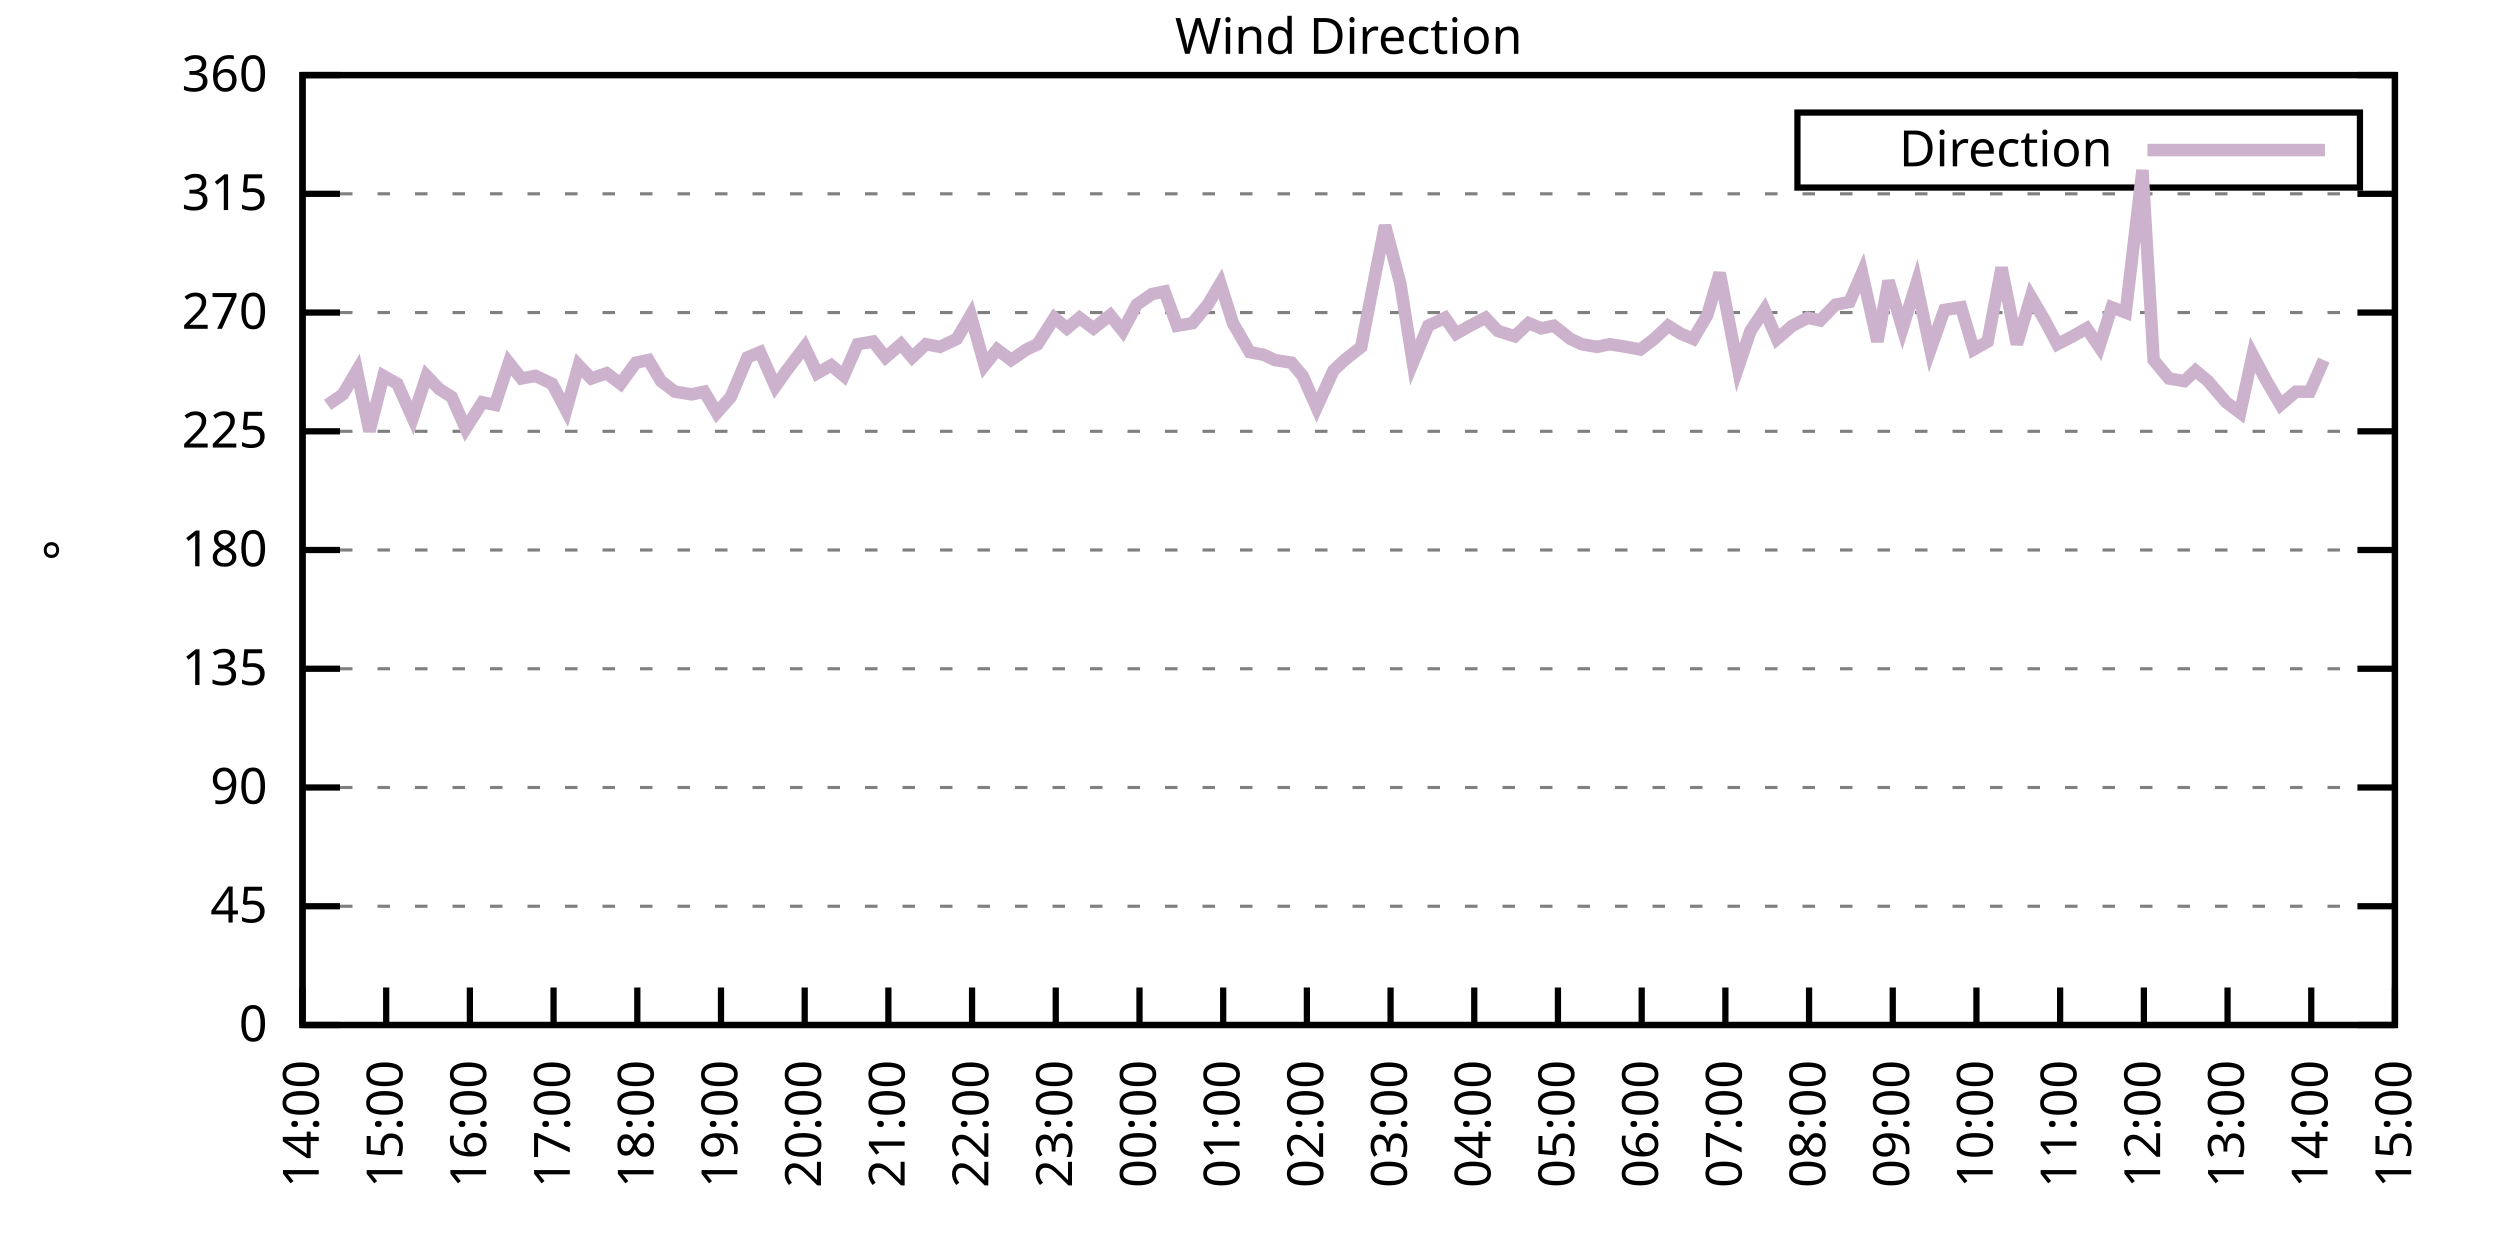
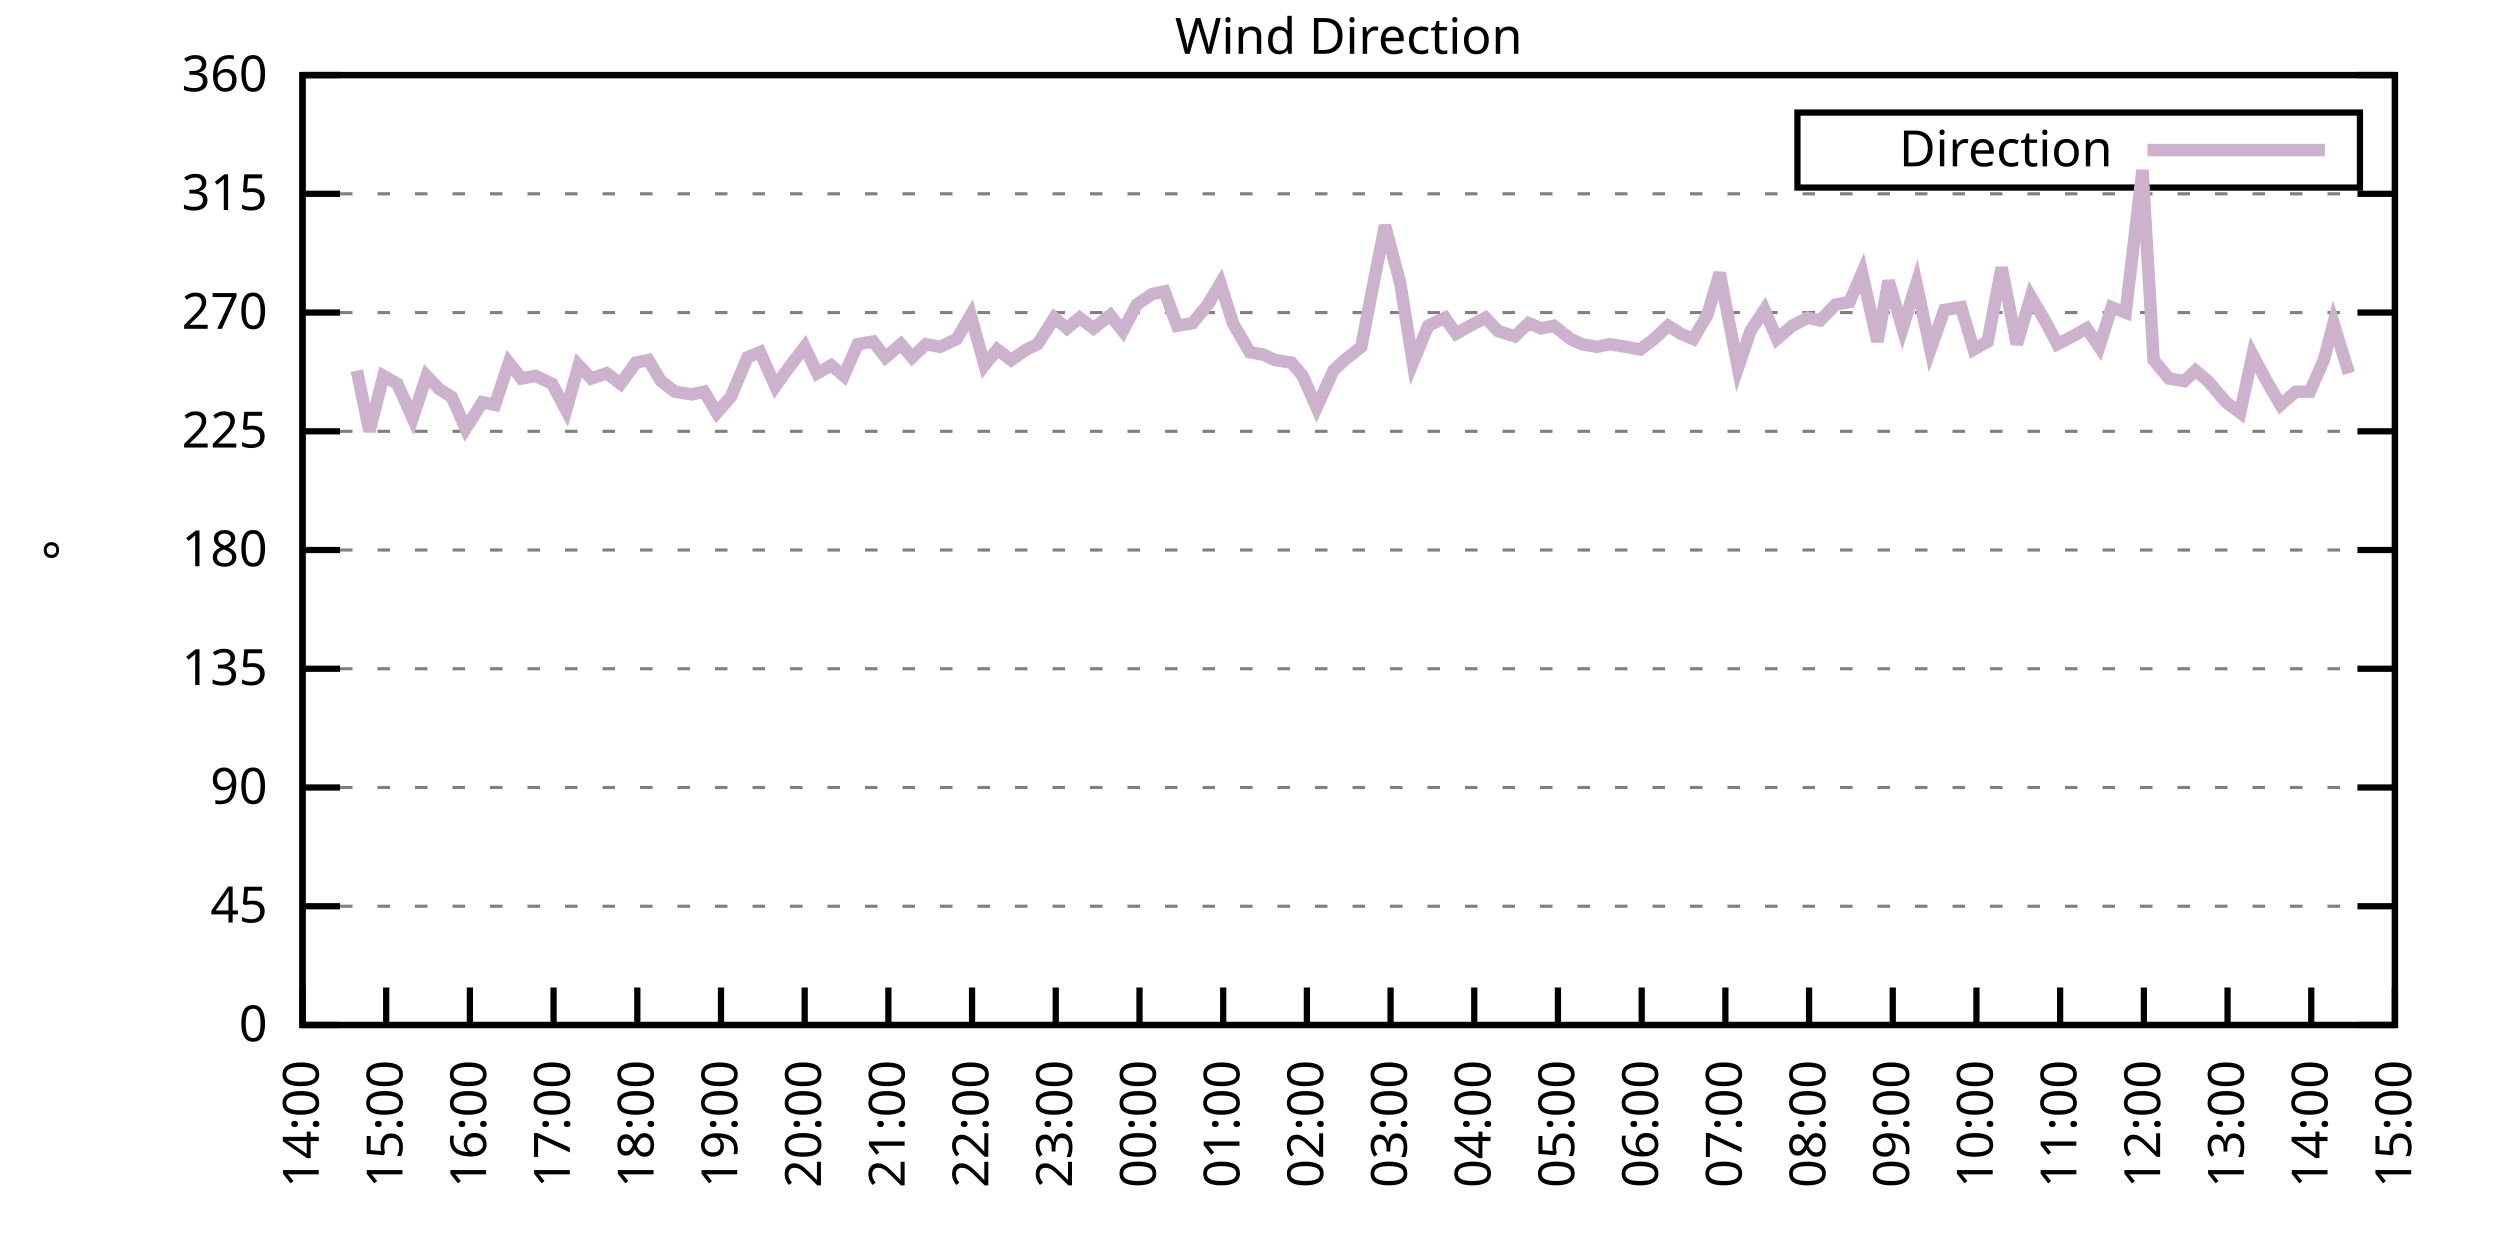
<svg xmlns="http://www.w3.org/2000/svg" xmlns:xlink="http://www.w3.org/1999/xlink" width="400" height="200" viewBox="0 0 400 200">
  <g id="gnuplot_canvas">
    <rect x="0" y="0" width="400" height="200" fill="none" />
    <defs>
      <circle id="gpDot" r="0.5" stroke-width="0.5" stroke="currentColor" />
      <path id="gpPt0" stroke-width="0.333" stroke="currentColor" d="M-1,0 h2 M0,-1 v2" />
      <path id="gpPt1" stroke-width="0.333" stroke="currentColor" d="M-1,-1 L1,1 M1,-1 L-1,1" />
      <path id="gpPt2" stroke-width="0.333" stroke="currentColor" d="M-1,0 L1,0 M0,-1 L0,1 M-1,-1 L1,1 M-1,1 L1,-1" />
      <rect id="gpPt3" stroke-width="0.333" stroke="currentColor" x="-1" y="-1" width="2" height="2" />
      <rect id="gpPt4" stroke-width="0.333" stroke="currentColor" fill="currentColor" x="-1" y="-1" width="2" height="2" />
      <circle id="gpPt5" stroke-width="0.333" stroke="currentColor" cx="0" cy="0" r="1" />
      <use xlink:href="#gpPt5" id="gpPt6" fill="currentColor" stroke="none" />
      <path id="gpPt7" stroke-width="0.333" stroke="currentColor" d="M0,-1.33 L-1.33,0.67 L1.33,0.67 z" />
      <use xlink:href="#gpPt7" id="gpPt8" fill="currentColor" stroke="none" />
      <use xlink:href="#gpPt7" id="gpPt9" stroke="currentColor" transform="rotate(180)" />
      <use xlink:href="#gpPt9" id="gpPt10" fill="currentColor" stroke="none" />
      <use xlink:href="#gpPt3" id="gpPt11" stroke="currentColor" transform="rotate(45)" />
      <use xlink:href="#gpPt11" id="gpPt12" fill="currentColor" stroke="none" />
      <path id="gpPt13" stroke-width="0.333" stroke="currentColor" d="M0,1.330 L1.265,0.411 L0.782,-1.067 L-0.782,-1.076 L-1.265,0.411 z" />
      <use xlink:href="#gpPt13" id="gpPt14" fill="currentColor" stroke="none" />
      <filter id="textbox" filterUnits="objectBoundingBox" x="0" y="0" height="1" width="1">
        <feFlood flood-color="white" flood-opacity="1" result="bgnd" />
        <feComposite in="SourceGraphic" in2="bgnd" operator="atop" />
      </filter>
      <filter id="greybox" filterUnits="objectBoundingBox" x="0" y="0" height="1" width="1">
        <feFlood flood-color="lightgrey" flood-opacity="1" result="grey" />
        <feComposite in="SourceGraphic" in2="grey" operator="atop" />
      </filter>
    </defs>
    <g fill="none" color="white" stroke="currentColor" stroke-width="1.00" stroke-linecap="butt" stroke-linejoin="miter">
</g>
    <g fill="none" color="black" stroke="currentColor" stroke-width="1.00" stroke-linecap="butt" stroke-linejoin="miter">
      <g stroke="none" shape-rendering="crispEdges">
        <polygon fill="rgb(255, 255, 255)" points="48.40,164.00 383.18,164.00 383.18,12.02 48.40,12.02 " />
      </g>
    </g>
    <g fill="none" color="black" stroke="currentColor" stroke-width="1.00" stroke-linecap="butt" stroke-linejoin="miter">
</g>
    <g fill="none" color="black" stroke="black" stroke-width="0.50" stroke-linecap="butt" stroke-linejoin="miter">
</g>
    <g fill="none" color="gray" stroke="currentColor" stroke-width="0.50" stroke-linecap="butt" stroke-linejoin="miter">
      <path stroke="gray" stroke-dasharray="2,4" class="gridline" d="M48.40,164.00 L383.19,164.00  " />
    </g>
    <g fill="none" color="gray" stroke="gray" stroke-width="1.00" stroke-linecap="butt" stroke-linejoin="miter">
</g>
    <g fill="none" color="black" stroke="currentColor" stroke-width="1.00" stroke-linecap="butt" stroke-linejoin="miter">
      <path stroke="black" d="M48.40,164.00 L54.40,164.00 M383.19,164.00 L377.19,164.00  " />
      <g transform="translate(42.80,166.60)" stroke="none" fill="black" font-family="Sans" font-size="8.00" text-anchor="end">
        <text>
          <tspan font-family="Sans"> 0</tspan>
        </text>
      </g>
    </g>
    <g fill="none" color="black" stroke="currentColor" stroke-width="1.00" stroke-linecap="butt" stroke-linejoin="miter">
</g>
    <g fill="none" color="black" stroke="black" stroke-width="0.50" stroke-linecap="butt" stroke-linejoin="miter">
</g>
    <g fill="none" color="gray" stroke="currentColor" stroke-width="0.50" stroke-linecap="butt" stroke-linejoin="miter">
      <path stroke="gray" stroke-dasharray="2,4" class="gridline" d="M48.40,145.00 L383.19,145.00  " />
    </g>
    <g fill="none" color="gray" stroke="gray" stroke-width="1.00" stroke-linecap="butt" stroke-linejoin="miter">
</g>
    <g fill="none" color="black" stroke="currentColor" stroke-width="1.00" stroke-linecap="butt" stroke-linejoin="miter">
      <path stroke="black" d="M48.40,145.00 L54.40,145.00 M383.19,145.00 L377.19,145.00  " />
      <g transform="translate(42.80,147.60)" stroke="none" fill="black" font-family="Sans" font-size="8.00" text-anchor="end">
        <text>
          <tspan font-family="Sans"> 45</tspan>
        </text>
      </g>
    </g>
    <g fill="none" color="black" stroke="currentColor" stroke-width="1.00" stroke-linecap="butt" stroke-linejoin="miter">
</g>
    <g fill="none" color="black" stroke="black" stroke-width="0.50" stroke-linecap="butt" stroke-linejoin="miter">
</g>
    <g fill="none" color="gray" stroke="currentColor" stroke-width="0.50" stroke-linecap="butt" stroke-linejoin="miter">
      <path stroke="gray" stroke-dasharray="2,4" class="gridline" d="M48.40,126.00 L383.19,126.00  " />
    </g>
    <g fill="none" color="gray" stroke="gray" stroke-width="1.00" stroke-linecap="butt" stroke-linejoin="miter">
</g>
    <g fill="none" color="black" stroke="currentColor" stroke-width="1.00" stroke-linecap="butt" stroke-linejoin="miter">
      <path stroke="black" d="M48.40,126.00 L54.40,126.00 M383.19,126.00 L377.19,126.00  " />
      <g transform="translate(42.80,128.60)" stroke="none" fill="black" font-family="Sans" font-size="8.00" text-anchor="end">
        <text>
          <tspan font-family="Sans"> 90</tspan>
        </text>
      </g>
    </g>
    <g fill="none" color="black" stroke="currentColor" stroke-width="1.00" stroke-linecap="butt" stroke-linejoin="miter">
</g>
    <g fill="none" color="black" stroke="black" stroke-width="0.50" stroke-linecap="butt" stroke-linejoin="miter">
</g>
    <g fill="none" color="gray" stroke="currentColor" stroke-width="0.50" stroke-linecap="butt" stroke-linejoin="miter">
      <path stroke="gray" stroke-dasharray="2,4" class="gridline" d="M48.40,107.00 L383.19,107.00  " />
    </g>
    <g fill="none" color="gray" stroke="gray" stroke-width="1.00" stroke-linecap="butt" stroke-linejoin="miter">
</g>
    <g fill="none" color="black" stroke="currentColor" stroke-width="1.00" stroke-linecap="butt" stroke-linejoin="miter">
      <path stroke="black" d="M48.40,107.00 L54.40,107.00 M383.19,107.00 L377.19,107.00  " />
      <g transform="translate(42.80,109.60)" stroke="none" fill="black" font-family="Sans" font-size="8.00" text-anchor="end">
        <text>
          <tspan font-family="Sans"> 135</tspan>
        </text>
      </g>
    </g>
    <g fill="none" color="black" stroke="currentColor" stroke-width="1.00" stroke-linecap="butt" stroke-linejoin="miter">
</g>
    <g fill="none" color="black" stroke="black" stroke-width="0.50" stroke-linecap="butt" stroke-linejoin="miter">
</g>
    <g fill="none" color="gray" stroke="currentColor" stroke-width="0.50" stroke-linecap="butt" stroke-linejoin="miter">
      <path stroke="gray" stroke-dasharray="2,4" class="gridline" d="M48.40,88.00 L383.19,88.00  " />
    </g>
    <g fill="none" color="gray" stroke="gray" stroke-width="1.00" stroke-linecap="butt" stroke-linejoin="miter">
</g>
    <g fill="none" color="black" stroke="currentColor" stroke-width="1.00" stroke-linecap="butt" stroke-linejoin="miter">
      <path stroke="black" d="M48.40,88.00 L54.40,88.00 M383.19,88.00 L377.19,88.00  " />
      <g transform="translate(42.80,90.60)" stroke="none" fill="black" font-family="Sans" font-size="8.00" text-anchor="end">
        <text>
          <tspan font-family="Sans"> 180</tspan>
        </text>
      </g>
    </g>
    <g fill="none" color="black" stroke="currentColor" stroke-width="1.00" stroke-linecap="butt" stroke-linejoin="miter">
</g>
    <g fill="none" color="black" stroke="black" stroke-width="0.50" stroke-linecap="butt" stroke-linejoin="miter">
</g>
    <g fill="none" color="gray" stroke="currentColor" stroke-width="0.50" stroke-linecap="butt" stroke-linejoin="miter">
      <path stroke="gray" stroke-dasharray="2,4" class="gridline" d="M48.40,69.01 L383.19,69.01  " />
    </g>
    <g fill="none" color="gray" stroke="gray" stroke-width="1.00" stroke-linecap="butt" stroke-linejoin="miter">
</g>
    <g fill="none" color="black" stroke="currentColor" stroke-width="1.00" stroke-linecap="butt" stroke-linejoin="miter">
      <path stroke="black" d="M48.40,69.01 L54.40,69.01 M383.19,69.01 L377.19,69.01  " />
      <g transform="translate(42.80,71.61)" stroke="none" fill="black" font-family="Sans" font-size="8.00" text-anchor="end">
        <text>
          <tspan font-family="Sans"> 225</tspan>
        </text>
      </g>
    </g>
    <g fill="none" color="black" stroke="currentColor" stroke-width="1.00" stroke-linecap="butt" stroke-linejoin="miter">
</g>
    <g fill="none" color="black" stroke="black" stroke-width="0.50" stroke-linecap="butt" stroke-linejoin="miter">
</g>
    <g fill="none" color="gray" stroke="currentColor" stroke-width="0.50" stroke-linecap="butt" stroke-linejoin="miter">
      <path stroke="gray" stroke-dasharray="2,4" class="gridline" d="M48.40,50.01 L383.19,50.01  " />
    </g>
    <g fill="none" color="gray" stroke="gray" stroke-width="1.00" stroke-linecap="butt" stroke-linejoin="miter">
</g>
    <g fill="none" color="black" stroke="currentColor" stroke-width="1.00" stroke-linecap="butt" stroke-linejoin="miter">
      <path stroke="black" d="M48.40,50.01 L54.40,50.01 M383.19,50.01 L377.19,50.01  " />
      <g transform="translate(42.80,52.61)" stroke="none" fill="black" font-family="Sans" font-size="8.00" text-anchor="end">
        <text>
          <tspan font-family="Sans"> 270</tspan>
        </text>
      </g>
    </g>
    <g fill="none" color="black" stroke="currentColor" stroke-width="1.00" stroke-linecap="butt" stroke-linejoin="miter">
</g>
    <g fill="none" color="black" stroke="black" stroke-width="0.50" stroke-linecap="butt" stroke-linejoin="miter">
</g>
    <g fill="none" color="gray" stroke="currentColor" stroke-width="0.50" stroke-linecap="butt" stroke-linejoin="miter">
      <path stroke="gray" stroke-dasharray="2,4" class="gridline" d="M48.40,31.01 L383.19,31.01  " />
    </g>
    <g fill="none" color="gray" stroke="gray" stroke-width="1.00" stroke-linecap="butt" stroke-linejoin="miter">
</g>
    <g fill="none" color="black" stroke="currentColor" stroke-width="1.00" stroke-linecap="butt" stroke-linejoin="miter">
      <path stroke="black" d="M48.40,31.01 L54.40,31.01 M383.19,31.01 L377.19,31.01  " />
      <g transform="translate(42.80,33.61)" stroke="none" fill="black" font-family="Sans" font-size="8.00" text-anchor="end">
        <text>
          <tspan font-family="Sans"> 315</tspan>
        </text>
      </g>
    </g>
    <g fill="none" color="black" stroke="currentColor" stroke-width="1.00" stroke-linecap="butt" stroke-linejoin="miter">
</g>
    <g fill="none" color="black" stroke="black" stroke-width="0.50" stroke-linecap="butt" stroke-linejoin="miter">
</g>
    <g fill="none" color="gray" stroke="currentColor" stroke-width="0.50" stroke-linecap="butt" stroke-linejoin="miter">
      <path stroke="gray" stroke-dasharray="2,4" class="gridline" d="M48.40,12.01 L383.19,12.01  " />
    </g>
    <g fill="none" color="gray" stroke="gray" stroke-width="1.00" stroke-linecap="butt" stroke-linejoin="miter">
</g>
    <g fill="none" color="black" stroke="currentColor" stroke-width="1.00" stroke-linecap="butt" stroke-linejoin="miter">
      <path stroke="black" d="M48.40,12.01 L54.40,12.01 M383.19,12.01 L377.19,12.01  " />
      <g transform="translate(42.80,14.61)" stroke="none" fill="black" font-family="Sans" font-size="8.00" text-anchor="end">
        <text>
          <tspan font-family="Sans"> 360</tspan>
        </text>
      </g>
    </g>
    <g fill="none" color="black" stroke="currentColor" stroke-width="1.00" stroke-linecap="butt" stroke-linejoin="miter">
      <path stroke="black" d="M48.40,164.00 L48.40,158.00  " />
      <g transform="translate(51.00,169.60) rotate(270.00)" stroke="none" fill="black" font-family="Sans" font-size="8.00" text-anchor="end">
        <text>
          <tspan font-family="Sans">14:00</tspan>
        </text>
      </g>
    </g>
    <g fill="none" color="black" stroke="currentColor" stroke-width="1.00" stroke-linecap="butt" stroke-linejoin="miter">
      <path stroke="black" d="M61.79,164.00 L61.79,158.00  " />
      <g transform="translate(64.39,169.60) rotate(270.00)" stroke="none" fill="black" font-family="Sans" font-size="8.00" text-anchor="end">
        <text>
          <tspan font-family="Sans">15:00</tspan>
        </text>
      </g>
    </g>
    <g fill="none" color="black" stroke="currentColor" stroke-width="1.00" stroke-linecap="butt" stroke-linejoin="miter">
      <path stroke="black" d="M75.18,164.00 L75.18,158.00  " />
      <g transform="translate(77.78,169.60) rotate(270.00)" stroke="none" fill="black" font-family="Sans" font-size="8.00" text-anchor="end">
        <text>
          <tspan font-family="Sans">16:00</tspan>
        </text>
      </g>
    </g>
    <g fill="none" color="black" stroke="currentColor" stroke-width="1.00" stroke-linecap="butt" stroke-linejoin="miter">
      <path stroke="black" d="M88.57,164.00 L88.57,158.00  " />
      <g transform="translate(91.17,169.60) rotate(270.00)" stroke="none" fill="black" font-family="Sans" font-size="8.00" text-anchor="end">
        <text>
          <tspan font-family="Sans">17:00</tspan>
        </text>
      </g>
    </g>
    <g fill="none" color="black" stroke="currentColor" stroke-width="1.00" stroke-linecap="butt" stroke-linejoin="miter">
      <path stroke="black" d="M101.97,164.00 L101.97,158.00  " />
      <g transform="translate(104.57,169.60) rotate(270.00)" stroke="none" fill="black" font-family="Sans" font-size="8.00" text-anchor="end">
        <text>
          <tspan font-family="Sans">18:00</tspan>
        </text>
      </g>
    </g>
    <g fill="none" color="black" stroke="currentColor" stroke-width="1.00" stroke-linecap="butt" stroke-linejoin="miter">
      <path stroke="black" d="M115.36,164.00 L115.36,158.00  " />
      <g transform="translate(117.96,169.60) rotate(270.00)" stroke="none" fill="black" font-family="Sans" font-size="8.00" text-anchor="end">
        <text>
          <tspan font-family="Sans">19:00</tspan>
        </text>
      </g>
    </g>
    <g fill="none" color="black" stroke="currentColor" stroke-width="1.00" stroke-linecap="butt" stroke-linejoin="miter">
      <path stroke="black" d="M128.75,164.00 L128.75,158.00  " />
      <g transform="translate(131.35,169.60) rotate(270.00)" stroke="none" fill="black" font-family="Sans" font-size="8.00" text-anchor="end">
        <text>
          <tspan font-family="Sans">20:00</tspan>
        </text>
      </g>
    </g>
    <g fill="none" color="black" stroke="currentColor" stroke-width="1.00" stroke-linecap="butt" stroke-linejoin="miter">
      <path stroke="black" d="M142.14,164.00 L142.14,158.00  " />
      <g transform="translate(144.74,169.60) rotate(270.00)" stroke="none" fill="black" font-family="Sans" font-size="8.00" text-anchor="end">
        <text>
          <tspan font-family="Sans">21:00</tspan>
        </text>
      </g>
    </g>
    <g fill="none" color="black" stroke="currentColor" stroke-width="1.00" stroke-linecap="butt" stroke-linejoin="miter">
      <path stroke="black" d="M155.53,164.00 L155.53,158.00  " />
      <g transform="translate(158.13,169.60) rotate(270.00)" stroke="none" fill="black" font-family="Sans" font-size="8.00" text-anchor="end">
        <text>
          <tspan font-family="Sans">22:00</tspan>
        </text>
      </g>
    </g>
    <g fill="none" color="black" stroke="currentColor" stroke-width="1.00" stroke-linecap="butt" stroke-linejoin="miter">
      <path stroke="black" d="M168.92,164.00 L168.92,158.00  " />
      <g transform="translate(171.52,169.60) rotate(270.00)" stroke="none" fill="black" font-family="Sans" font-size="8.00" text-anchor="end">
        <text>
          <tspan font-family="Sans">23:00</tspan>
        </text>
      </g>
    </g>
    <g fill="none" color="black" stroke="currentColor" stroke-width="1.00" stroke-linecap="butt" stroke-linejoin="miter">
      <path stroke="black" d="M182.32,164.00 L182.32,158.00  " />
      <g transform="translate(184.92,169.60) rotate(270.00)" stroke="none" fill="black" font-family="Sans" font-size="8.00" text-anchor="end">
        <text>
          <tspan font-family="Sans">00:00</tspan>
        </text>
      </g>
    </g>
    <g fill="none" color="black" stroke="currentColor" stroke-width="1.00" stroke-linecap="butt" stroke-linejoin="miter">
      <path stroke="black" d="M195.71,164.00 L195.71,158.00  " />
      <g transform="translate(198.31,169.60) rotate(270.00)" stroke="none" fill="black" font-family="Sans" font-size="8.00" text-anchor="end">
        <text>
          <tspan font-family="Sans">01:00</tspan>
        </text>
      </g>
    </g>
    <g fill="none" color="black" stroke="currentColor" stroke-width="1.00" stroke-linecap="butt" stroke-linejoin="miter">
      <path stroke="black" d="M209.10,164.00 L209.10,158.00  " />
      <g transform="translate(211.70,169.60) rotate(270.00)" stroke="none" fill="black" font-family="Sans" font-size="8.00" text-anchor="end">
        <text>
          <tspan font-family="Sans">02:00</tspan>
        </text>
      </g>
    </g>
    <g fill="none" color="black" stroke="currentColor" stroke-width="1.00" stroke-linecap="butt" stroke-linejoin="miter">
      <path stroke="black" d="M222.49,164.00 L222.49,158.00  " />
      <g transform="translate(225.09,169.60) rotate(270.00)" stroke="none" fill="black" font-family="Sans" font-size="8.00" text-anchor="end">
        <text>
          <tspan font-family="Sans">03:00</tspan>
        </text>
      </g>
    </g>
    <g fill="none" color="black" stroke="currentColor" stroke-width="1.00" stroke-linecap="butt" stroke-linejoin="miter">
      <path stroke="black" d="M235.88,164.00 L235.88,158.00  " />
      <g transform="translate(238.48,169.60) rotate(270.00)" stroke="none" fill="black" font-family="Sans" font-size="8.00" text-anchor="end">
        <text>
          <tspan font-family="Sans">04:00</tspan>
        </text>
      </g>
    </g>
    <g fill="none" color="black" stroke="currentColor" stroke-width="1.00" stroke-linecap="butt" stroke-linejoin="miter">
      <path stroke="black" d="M249.27,164.00 L249.27,158.00  " />
      <g transform="translate(251.87,169.60) rotate(270.00)" stroke="none" fill="black" font-family="Sans" font-size="8.00" text-anchor="end">
        <text>
          <tspan font-family="Sans">05:00</tspan>
        </text>
      </g>
    </g>
    <g fill="none" color="black" stroke="currentColor" stroke-width="1.00" stroke-linecap="butt" stroke-linejoin="miter">
      <path stroke="black" d="M262.67,164.00 L262.67,158.00  " />
      <g transform="translate(265.27,169.60) rotate(270.00)" stroke="none" fill="black" font-family="Sans" font-size="8.00" text-anchor="end">
        <text>
          <tspan font-family="Sans">06:00</tspan>
        </text>
      </g>
    </g>
    <g fill="none" color="black" stroke="currentColor" stroke-width="1.00" stroke-linecap="butt" stroke-linejoin="miter">
      <path stroke="black" d="M276.06,164.00 L276.06,158.00  " />
      <g transform="translate(278.66,169.60) rotate(270.00)" stroke="none" fill="black" font-family="Sans" font-size="8.00" text-anchor="end">
        <text>
          <tspan font-family="Sans">07:00</tspan>
        </text>
      </g>
    </g>
    <g fill="none" color="black" stroke="currentColor" stroke-width="1.00" stroke-linecap="butt" stroke-linejoin="miter">
      <path stroke="black" d="M289.45,164.00 L289.45,158.00  " />
      <g transform="translate(292.05,169.60) rotate(270.00)" stroke="none" fill="black" font-family="Sans" font-size="8.00" text-anchor="end">
        <text>
          <tspan font-family="Sans">08:00</tspan>
        </text>
      </g>
    </g>
    <g fill="none" color="black" stroke="currentColor" stroke-width="1.00" stroke-linecap="butt" stroke-linejoin="miter">
      <path stroke="black" d="M302.84,164.00 L302.84,158.00  " />
      <g transform="translate(305.44,169.60) rotate(270.00)" stroke="none" fill="black" font-family="Sans" font-size="8.00" text-anchor="end">
        <text>
          <tspan font-family="Sans">09:00</tspan>
        </text>
      </g>
    </g>
    <g fill="none" color="black" stroke="currentColor" stroke-width="1.00" stroke-linecap="butt" stroke-linejoin="miter">
      <path stroke="black" d="M316.23,164.00 L316.23,158.00  " />
      <g transform="translate(318.83,169.60) rotate(270.00)" stroke="none" fill="black" font-family="Sans" font-size="8.00" text-anchor="end">
        <text>
          <tspan font-family="Sans">10:00</tspan>
        </text>
      </g>
    </g>
    <g fill="none" color="black" stroke="currentColor" stroke-width="1.00" stroke-linecap="butt" stroke-linejoin="miter">
      <path stroke="black" d="M329.62,164.00 L329.62,158.00  " />
      <g transform="translate(332.22,169.60) rotate(270.00)" stroke="none" fill="black" font-family="Sans" font-size="8.00" text-anchor="end">
        <text>
          <tspan font-family="Sans">11:00</tspan>
        </text>
      </g>
    </g>
    <g fill="none" color="black" stroke="currentColor" stroke-width="1.00" stroke-linecap="butt" stroke-linejoin="miter">
      <path stroke="black" d="M343.02,164.00 L343.02,158.00  " />
      <g transform="translate(345.62,169.60) rotate(270.00)" stroke="none" fill="black" font-family="Sans" font-size="8.00" text-anchor="end">
        <text>
          <tspan font-family="Sans">12:00</tspan>
        </text>
      </g>
    </g>
    <g fill="none" color="black" stroke="currentColor" stroke-width="1.00" stroke-linecap="butt" stroke-linejoin="miter">
      <path stroke="black" d="M356.41,164.00 L356.41,158.00  " />
      <g transform="translate(359.01,169.60) rotate(270.00)" stroke="none" fill="black" font-family="Sans" font-size="8.00" text-anchor="end">
        <text>
          <tspan font-family="Sans">13:00</tspan>
        </text>
      </g>
    </g>
    <g fill="none" color="black" stroke="currentColor" stroke-width="1.00" stroke-linecap="butt" stroke-linejoin="miter">
      <path stroke="black" d="M369.80,164.00 L369.80,158.00  " />
      <g transform="translate(372.40,169.60) rotate(270.00)" stroke="none" fill="black" font-family="Sans" font-size="8.00" text-anchor="end">
        <text>
          <tspan font-family="Sans">14:00</tspan>
        </text>
      </g>
    </g>
    <g fill="none" color="black" stroke="currentColor" stroke-width="1.00" stroke-linecap="butt" stroke-linejoin="miter">
      <path stroke="black" d="M383.19,164.00 L383.19,158.00  " />
      <g transform="translate(385.79,169.60) rotate(270.00)" stroke="none" fill="black" font-family="Sans" font-size="8.00" text-anchor="end">
        <text>
          <tspan font-family="Sans">15:00</tspan>
        </text>
      </g>
    </g>
    <g fill="none" color="black" stroke="currentColor" stroke-width="1.00" stroke-linecap="butt" stroke-linejoin="miter">
</g>
    <g fill="none" color="black" stroke="currentColor" stroke-width="1.00" stroke-linecap="butt" stroke-linejoin="miter">
      <path stroke="black" d="M48.40,12.01 L48.40,164.00 L383.19,164.00 L383.19,12.01 L48.40,12.01 Z  " />
    </g>
    <g fill="none" color="black" stroke="currentColor" stroke-width="1.00" stroke-linecap="butt" stroke-linejoin="miter">
</g>
    <g fill="none" color="black" stroke="currentColor" stroke-width="1.00" stroke-linecap="butt" stroke-linejoin="miter">
      <path stroke="black" d="M287.59,30.01 L287.59,18.01 L377.59,18.01 L377.59,30.01 L287.59,30.01 Z  " />
    </g>
    <g id="Wind_direction_plot_1">
      <g fill="none" color="white" stroke="black" stroke-width="2.00" stroke-linecap="butt" stroke-linejoin="miter">
</g>
      <g fill="none" color="black" stroke="currentColor" stroke-width="2.00" stroke-linecap="butt" stroke-linejoin="miter">
        <g transform="translate(337.99,26.61)" stroke="none" fill="black" font-family="Sans" font-size="8.00" text-anchor="end">
          <text>
            <tspan font-family="Sans">Direction</tspan>
          </text>
        </g>
      </g>
      <g fill="none" color="black" stroke="currentColor" stroke-width="2.00" stroke-linecap="butt" stroke-linejoin="miter">
-         <path stroke="rgb(204, 178, 204)" d="M343.59,24.01 L371.99,24.01 M52.42,64.78 L54.87,63.10 L57.10,59.30 L59.11,69.01 L61.35,60.14 L63.58,61.41   L66.03,66.90 L68.26,60.14 L70.27,62.25 L72.28,63.52 L74.51,68.58 L77.19,64.36 L79.20,64.78 L81.43,58.03   L83.44,60.56 L85.67,60.14 L88.35,61.41 L90.58,65.63 L92.59,58.45 L94.60,60.56 L97.06,59.72 L99.29,61.41   L101.74,58.03 L103.75,57.61 L105.76,60.98 L107.99,62.67 L110.67,63.10 L112.68,62.67 L114.69,66.05 L116.92,63.52   L119.60,57.18 L121.61,56.34 L124.06,61.83 L125.85,59.30 L128.75,55.50 L130.76,59.72 L132.99,58.45 L135.00,60.14   L137.23,55.07 L139.69,54.65 L141.69,57.18 L144.15,55.07 L145.94,57.18 L148.17,55.07 L150.40,55.50 L153.08,54.23   L155.31,50.43 L157.54,58.45 L159.55,55.92 L161.78,57.61 L164.24,55.92 L166.02,55.07 L168.70,50.85 L170.71,52.54   L172.72,50.85 L174.95,52.54 L177.63,50.43 L179.64,52.96 L181.87,48.74 L184.32,47.05 L186.33,46.63 L188.34,52.12   L190.80,51.70 L193.25,48.74 L195.26,45.36 L197.27,51.70 L199.95,56.34 L202.18,56.76 L203.97,57.61 L206.64,58.03   L208.43,60.14 L210.66,65.21 L213.34,59.30 L215.13,57.61 L217.80,55.50 L219.59,46.21 L221.60,36.08 L224.05,45.36   L226.06,58.03 L228.52,52.12 L231.20,50.85 L232.98,53.39 L235.21,52.12 L237.67,50.85 L239.68,52.96 L242.36,53.81   L244.59,51.70 L246.60,52.54 L248.60,52.12 L251.28,54.23 L253.07,55.07 L255.52,55.50 L257.53,55.07 L260.21,55.50   L262.44,55.92 L264.67,54.23 L266.91,52.12 L268.92,53.39 L270.92,54.23 L273.16,50.43 L275.16,43.67 L278.07,58.87   L280.07,52.96 L282.31,49.59 L284.32,54.23 L286.77,52.12 L289.23,50.85 L291.23,51.27 L293.69,48.74 L295.92,48.32   L297.93,43.67 L300.39,54.65 L302.17,44.94 L304.40,52.54 L306.63,45.36 L308.87,55.92 L311.10,49.59 L313.78,49.16   L315.79,55.92 L318.02,54.65 L320.25,42.83 L322.70,55.07 L324.94,47.47 L327.17,51.27 L329.18,55.07 L331.63,53.81   L333.86,52.54 L335.87,55.50 L337.88,49.16 L340.11,50.01 L342.79,27.21 L344.58,57.61 L347.03,60.56 L349.49,60.98   L351.27,59.30 L353.28,60.98 L356.18,64.36 L358.42,66.05 L360.42,56.76 L362.66,60.98 L364.89,64.78 L367.34,62.67   L369.58,62.67 L371.81,57.61  " />
+         <path stroke="rgb(204, 178, 204)" d="M343.59,24.01 L371.99,24.01 M57.10,59.30 L59.11,69.01 L61.35,60.14 L63.58,61.41 L66.03,66.90 L68.26,60.14   L70.27,62.25 L72.28,63.52 L74.51,68.58 L77.19,64.36 L79.20,64.78 L81.43,58.03 L83.44,60.56 L85.67,60.14   L88.35,61.41 L90.58,65.63 L92.59,58.45 L94.60,60.56 L97.06,59.72 L99.29,61.41 L101.74,58.03 L103.75,57.61   L105.76,60.98 L107.99,62.67 L110.67,63.10 L112.68,62.67 L114.69,66.05 L116.92,63.52 L119.60,57.18 L121.61,56.34   L124.06,61.83 L125.85,59.30 L128.75,55.50 L130.76,59.72 L132.99,58.45 L135.00,60.14 L137.23,55.07 L139.69,54.65   L141.69,57.18 L144.15,55.07 L145.94,57.18 L148.17,55.07 L150.40,55.50 L153.08,54.23 L155.31,50.43 L157.54,58.45   L159.55,55.92 L161.78,57.61 L164.24,55.92 L166.02,55.07 L168.70,50.85 L170.71,52.54 L172.72,50.85 L174.95,52.54   L177.63,50.43 L179.64,52.96 L181.87,48.74 L184.32,47.05 L186.33,46.63 L188.34,52.12 L190.80,51.70 L193.25,48.74   L195.26,45.36 L197.27,51.70 L199.95,56.34 L202.18,56.76 L203.97,57.61 L206.64,58.03 L208.43,60.14 L210.66,65.21   L213.34,59.30 L215.13,57.61 L217.80,55.50 L219.59,46.21 L221.60,36.08 L224.05,45.36 L226.06,58.03 L228.52,52.12   L231.20,50.85 L232.98,53.39 L235.21,52.12 L237.67,50.85 L239.68,52.96 L242.36,53.81 L244.59,51.70 L246.60,52.54   L248.60,52.12 L251.28,54.23 L253.07,55.07 L255.52,55.50 L257.53,55.07 L260.21,55.50 L262.44,55.92 L264.67,54.23   L266.91,52.12 L268.92,53.39 L270.92,54.23 L273.16,50.43 L275.16,43.67 L278.07,58.87 L280.07,52.96 L282.31,49.59   L284.32,54.23 L286.77,52.12 L289.23,50.85 L291.23,51.27 L293.69,48.74 L295.92,48.32 L297.93,43.67 L300.39,54.65   L302.17,44.94 L304.40,52.54 L306.63,45.36 L308.87,55.92 L311.10,49.59 L313.78,49.16 L315.79,55.92 L318.02,54.65   L320.25,42.83 L322.70,55.07 L324.94,47.47 L327.17,51.27 L329.18,55.07 L331.63,53.81 L333.86,52.54 L335.87,55.50   L337.88,49.16 L340.11,50.01 L342.79,27.21 L344.58,57.61 L347.03,60.56 L349.49,60.98 L351.27,59.30 L353.28,60.98   L356.18,64.36 L358.42,66.05 L360.42,56.76 L362.66,60.98 L364.89,64.78 L367.34,62.67 L369.58,62.67 L371.81,57.61   L373.37,51.70 L375.82,59.72  " />
      </g>
    </g>
    <g fill="none" color="black" stroke="currentColor" stroke-width="2.00" stroke-linecap="butt" stroke-linejoin="miter">
</g>
    <g fill="none" color="black" stroke="black" stroke-width="1.00" stroke-linecap="butt" stroke-linejoin="miter">
</g>
    <g fill="none" color="black" stroke="currentColor" stroke-width="1.00" stroke-linecap="butt" stroke-linejoin="miter">
      <path stroke="black" d="M48.40,12.01 L48.40,164.00 L383.19,164.00 L383.19,12.01 L48.40,12.01 Z  " />
      <g transform="translate(12.80,88.01) rotate(270.00)" stroke="none" fill="black" font-family="Sans" font-size="8.00" text-anchor="middle">
        <text>
          <tspan font-family="Sans">°</tspan>
        </text>
      </g>
    </g>
    <g fill="none" color="black" stroke="currentColor" stroke-width="1.00" stroke-linecap="butt" stroke-linejoin="miter">
</g>
    <g fill="none" color="black" stroke="currentColor" stroke-width="1.00" stroke-linecap="butt" stroke-linejoin="miter">
      <g transform="translate(215.79,8.61)" stroke="none" fill="black" font-family="Sans" font-size="8.00" text-anchor="middle">
        <text>
          <tspan font-family="Sans">Wind Direction</tspan>
        </text>
      </g>
    </g>
    <g fill="none" color="black" stroke="currentColor" stroke-width="1.00" stroke-linecap="butt" stroke-linejoin="miter">
</g>
  </g>
</svg>
